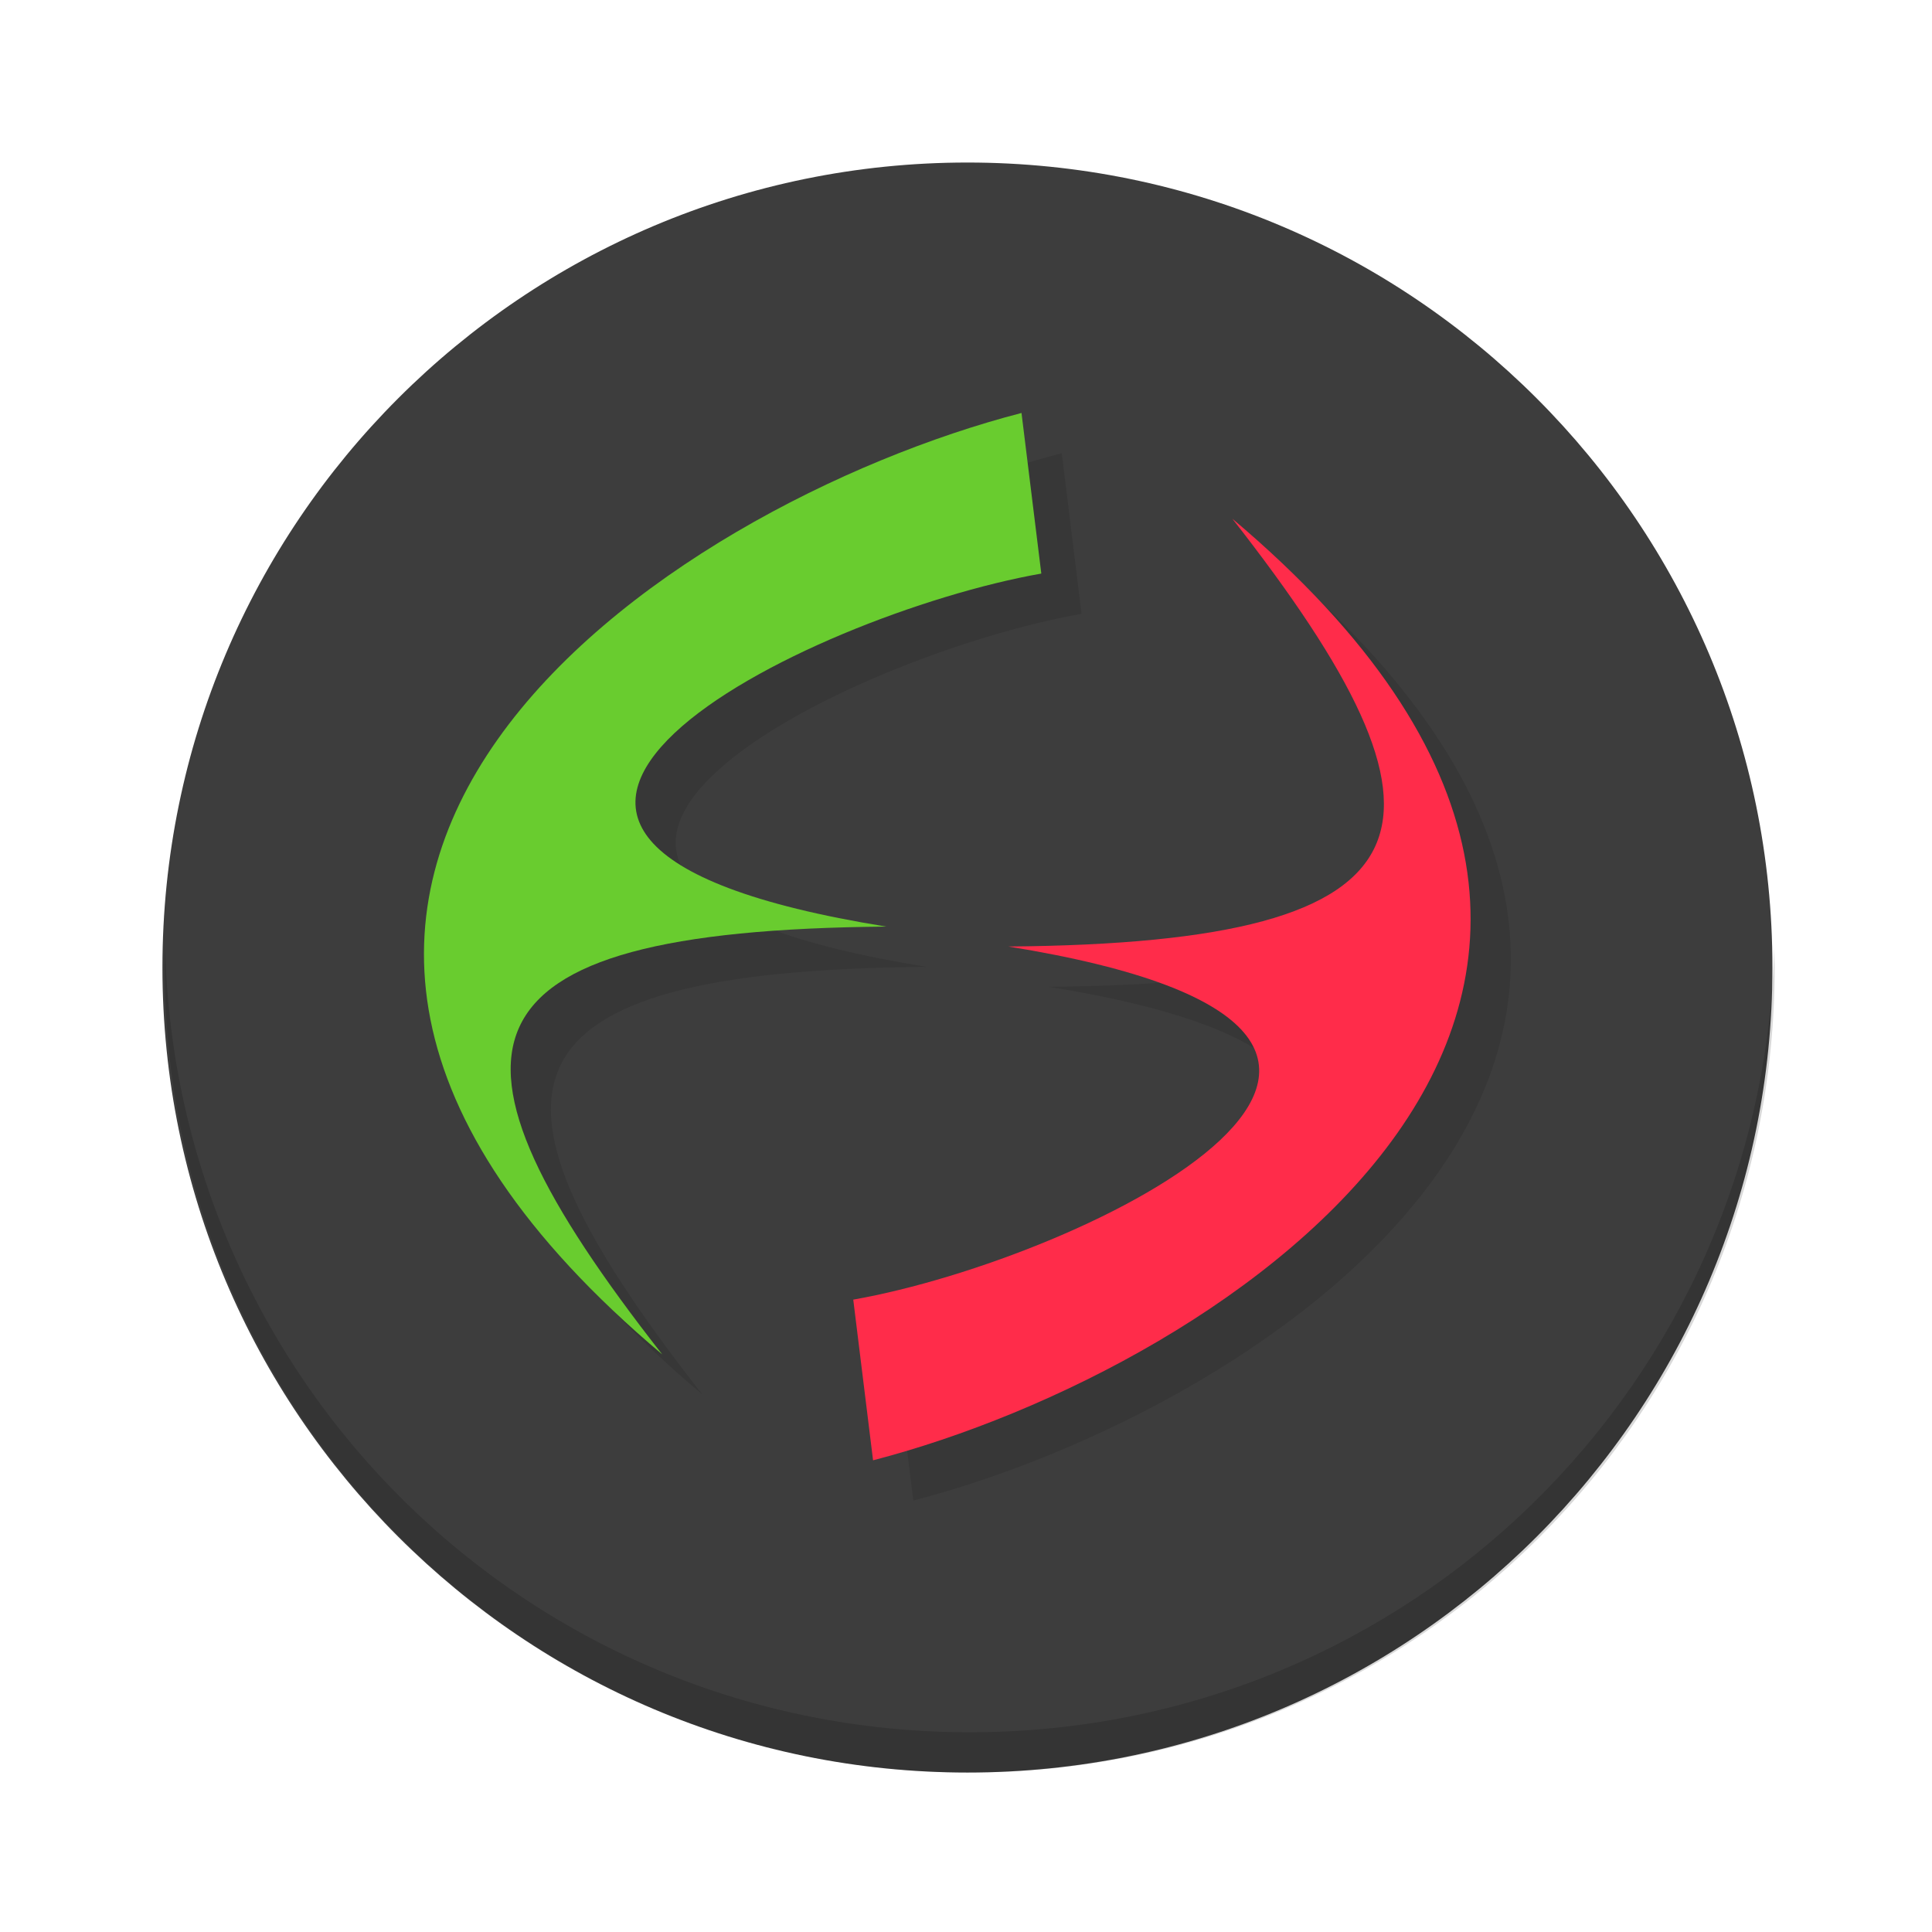
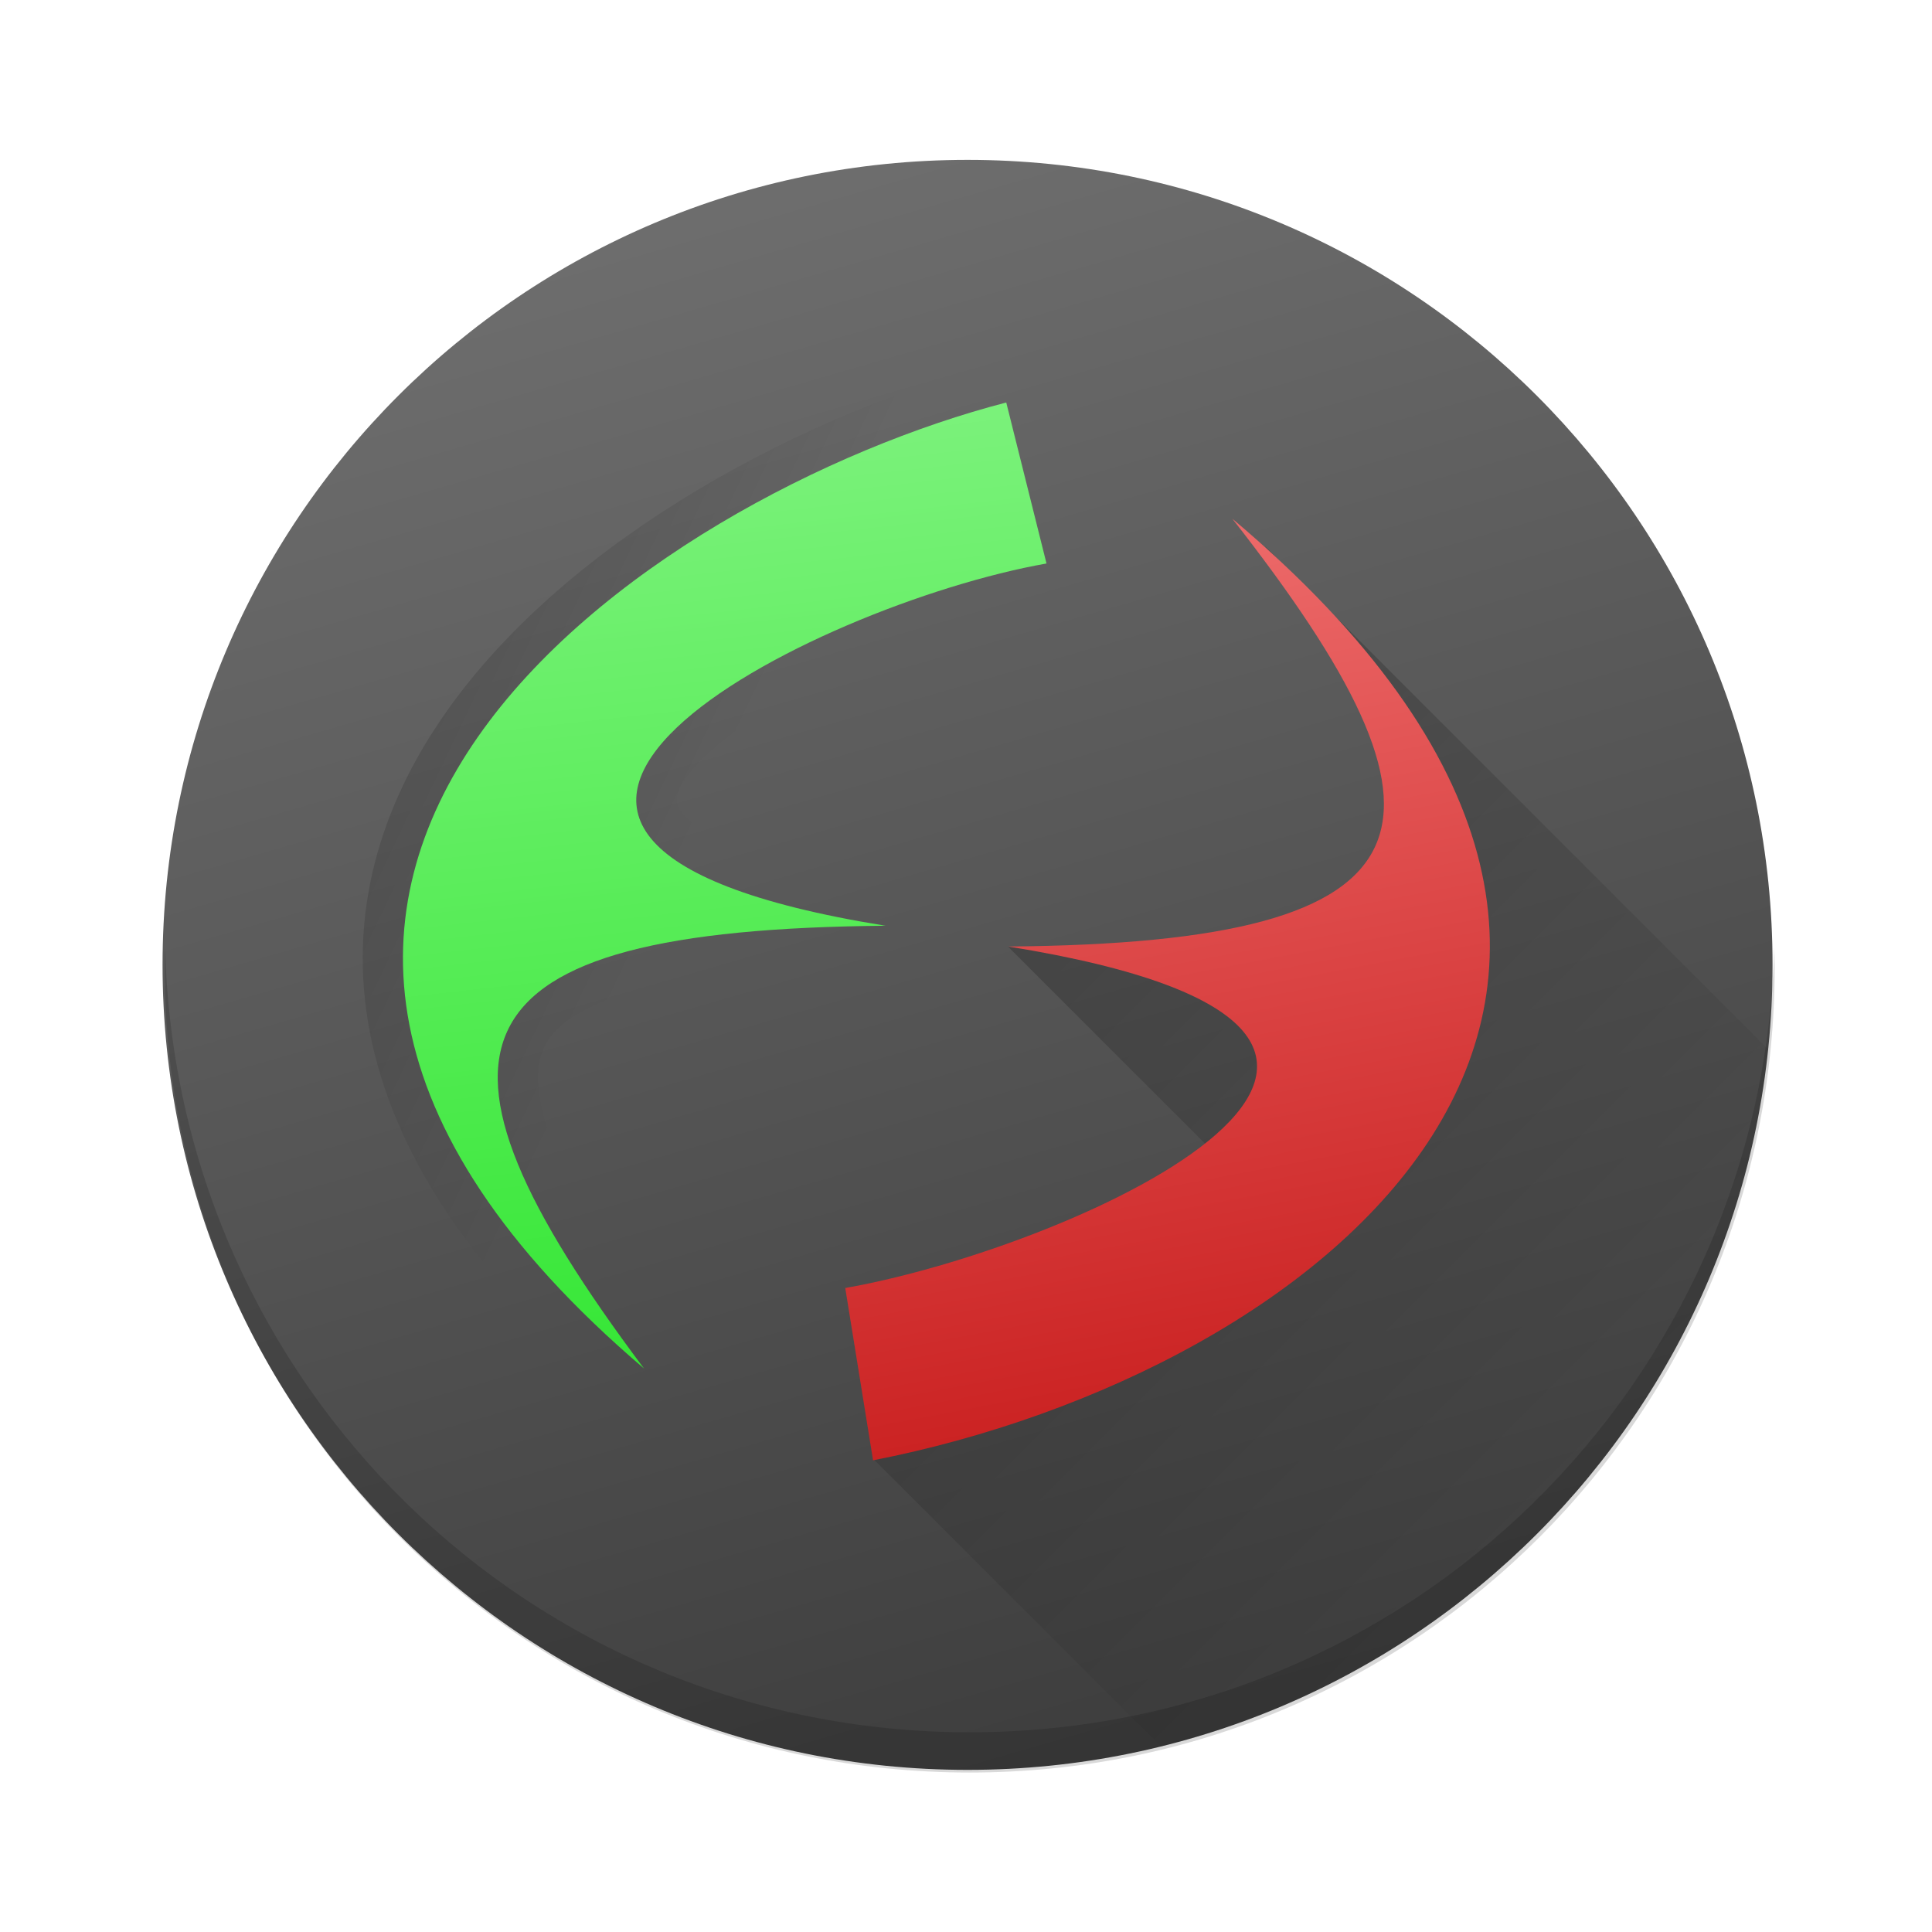
- <svg xmlns="http://www.w3.org/2000/svg" xmlns:xlink="http://www.w3.org/1999/xlink" width="48" height="48" id="svg5453" version="1.1">
-   <defs id="defs5455">
+ <svg xmlns="http://www.w3.org/2000/svg" xmlns:xlink="http://www.w3.org/1999/xlink" width="48" height="48" version="1.1">
+   <defs>
+     <linearGradient id="linearGradient4199">
+       <stop style="stop-color:#000000;stop-opacity:1;" offset="0" />
+       <stop style="stop-color:#000000;stop-opacity:0" offset="1" />
+     </linearGradient>
+     <linearGradient id="linearGradient4184">
+       <stop style="stop-color:#000000;stop-opacity:1;" offset="0" />
+       <stop style="stop-color:#000000;stop-opacity:0;" offset="1" />
+     </linearGradient>
+     <linearGradient id="linearGradient4169">
+       <stop style="stop-color:#c81c1c;stop-opacity:1" offset="0" />
+       <stop style="stop-color:#ee6d6d;stop-opacity:1" offset="1" />
+     </linearGradient>
+     <linearGradient id="linearGradient4161">
+       <stop style="stop-color:#37e737;stop-opacity:1" offset="0" />
+       <stop style="stop-color:#83f383;stop-opacity:1" offset="1" />
+     </linearGradient>
    <linearGradient id="linearGradient3764" x1="1" x2="47" gradientUnits="userSpaceOnUse" gradientTransform="matrix(0,-1,1,0,-1.5e-6,48)">
-       <stop style="stop-color:#3d3d3d;stop-opacity:1" id="stop7" />
-       <stop offset="1" style="stop-color:#474747;stop-opacity:1" id="stop9" />
+       <stop style="stop-color:#3d3d3d;stop-opacity:1" />
+       <stop offset="1" style="stop-color:#6f6f6f;stop-opacity:1" />
    </linearGradient>
-     <linearGradient xlink:href="#linearGradient3764" id="linearGradient4178" x1="388.607" y1="523.836" x2="428.607" y2="523.836" gradientUnits="userSpaceOnUse" />
+     <linearGradient xlink:href="#linearGradient3764" id="linearGradient4178" x1="412.88" y1="543.798" x2="401.325" y2="503.798" gradientUnits="userSpaceOnUse" gradientTransform="translate(0,-0.06176652)" />
+     <linearGradient xlink:href="#linearGradient4161" id="linearGradient4167" x1="16.351" y1="33.59" x2="13.534" y2="8.515" gradientUnits="userSpaceOnUse" />
+     <linearGradient xlink:href="#linearGradient4169" id="linearGradient4175" x1="34.038" y1="36.018" x2="29.516" y2="12.147" gradientUnits="userSpaceOnUse" />
+     <linearGradient xlink:href="#linearGradient4184" id="linearGradient4190" x1="25" y1="23" x2="39" y2="37" gradientUnits="userSpaceOnUse" />
+     <linearGradient xlink:href="#linearGradient4199" id="linearGradient4205" x1="10.523" y1="16.232" x2="17.889" y2="19.736" gradientUnits="userSpaceOnUse" />
  </defs>
-   <g id="layer1" transform="translate(-384.5714,-499.798)">
-     <rect id="rect4166" style="fill:url(#linearGradient4178);fill-opacity:1.0;stroke-width:2.8;stroke-opacity:0.55" height="40" rx="20" y="503.836" x="388.607" width="40" />
-     <path d="m 388.675,523.336 c -0.004,0.167 -0.012,0.332 -0.012,0.5 0,11.08 8.92,20 20,20 11.08,0 20,-8.92 20,-20 0,-0.168 -0.008,-0.333 -0.012,-0.5 -0.264,10.847 -9.076,19.5 -19.988,19.5 -10.912,0 -19.724,-8.653 -19.988,-19.5 z" id="rect4775" style="fill:#000000;fill-opacity:1;stroke-width:2.8;stroke-opacity:0.55;opacity:0.15" />
-     <g id="g29" style="opacity:0.1" transform="translate(385.1064,500.0671)">
-       <g id="g31">
-         <path style="fill:#000000;fill-opacity:1;fill-rule:nonzero;stroke:none" d="M 31.617 13.887 C 37.567 21.486 37 24.426 26.051 24.516 C 39.414 26.672 28.004 32.266 22.199 33.289 L 22.691 37.281 C 31.496 34.996 45.637 25.699 31.617 13.887 z " transform="translate(-0.53495,-0.26908)" id="path33" />
-         <path style="fill:#000000;fill-opacity:1;fill-rule:nonzero;stroke:none" d="M 26.379 11.26 C 17.574 13.541 3.433 22.837 17.453 34.65 C 11.503 27.056 12.071 24.115 23.02 24.021 C 9.657 21.869 21.07 16.273 26.871 15.25 L 26.379 11.26 z " transform="translate(-0.53495,-0.26908)" id="path35" />
-       </g>
-     </g>
-     <path style="fill:#ff2c4a;fill-opacity:1;fill-rule:nonzero;stroke:none" d="M 30.617 12.887 C 36.567 20.486 36 23.426 25.051 23.516 C 38.414 25.672 27.004 31.266 21.199 32.289 L 21.691 36.281 C 30.496 33.996 44.637 24.699 30.617 12.887 z " transform="translate(384.5714,499.798)" id="path43" />
-     <path style="fill:#69cc2f;fill-opacity:1;fill-rule:nonzero;stroke:none" d="M 25.379 10.26 C 16.574 12.541 2.433 21.837 16.453 33.65 C 10.503 26.056 11.071 23.115 22.02 23.021 C 8.657 20.869 20.07 15.273 25.871 14.25 L 25.379 10.26 z " transform="translate(384.5714,499.798)" id="path45" />
+   <g transform="translate(-384.5714,-499.798)">
+     <rect style="fill:url(#linearGradient4178);fill-opacity:1;stroke-width:2.8;stroke-opacity:0.55" height="40" rx="20" y="503.77" x="388.61" width="40" />
+     <path d="m 388.675,523.336 c -0.004,0.167 -0.012,0.332 -0.012,0.5 0,11.08 8.92,20 20,20 11.08,0 20,-8.92 20,-20 0,-0.168 -0.008,-0.333 -0.012,-0.5 -0.264,10.847 -9.076,19.5 -19.988,19.5 -10.912,0 -19.724,-8.653 -19.988,-19.5 z" style="fill:#000000;fill-opacity:1;stroke-width:2.8;stroke-opacity:0.55;opacity:0.15" />
+     <path style="opacity:0.2;fill:url(#linearGradient4190);fill-opacity:1;stroke:none;stroke-width:4;stroke-linecap:round;stroke-linejoin:round;stroke-miterlimit:4;stroke-dasharray:none;stroke-opacity:1" d="M 31.424 13.564 L 33.562 16.426 L 35.406 20.846 L 33.928 25.16 L 31.549 23.756 L 25.051 23.525 L 30.643 29.117 L 25.287 33.104 L 21.703 36.252 L 28.83 43.379 C 36.919 41.399 43.054 34.546 43.928 26.068 L 31.424 13.564 z" transform="translate(384.5714,499.798)" />
+     <path style="fill:url(#linearGradient4175);fill-opacity:1;fill-rule:nonzero;stroke:none" d="m 30.617,12.887 c 5.95,7.599 5.383,10.539 -5.566,10.629 C 38.414,25.672 26.805,30.977 21,32 l 0.691,4.281 C 32.843,34.103 44.637,24.699 30.617,12.887 Z" transform="translate(384.5714,499.798)" />
+     <path transform="translate(384.5714,499.798)" d="M 25,10 C 16.195,12.281 1.787,21.893 16,34 10,26 11.051,23.094 22,23 8.637,20.848 20.199,15.023 26,14 Z" style="fill:none;fill-opacity:1;fill-rule:nonzero;stroke:url(#linearGradient4205);stroke-opacity:1;stroke-width:2;stroke-miterlimit:4;stroke-dasharray:none;stroke-linejoin:round;opacity:0.15" />
+     <path style="fill:url(#linearGradient4167);fill-opacity:1;fill-rule:nonzero;stroke:none" d="M 25,10 C 16.195,12.281 1.787,21.893 16,34 10,26 11.051,23.094 22,23 8.637,20.848 20.199,15.023 26,14 Z" transform="translate(384.5714,499.798)" />
  </g>
</svg>
